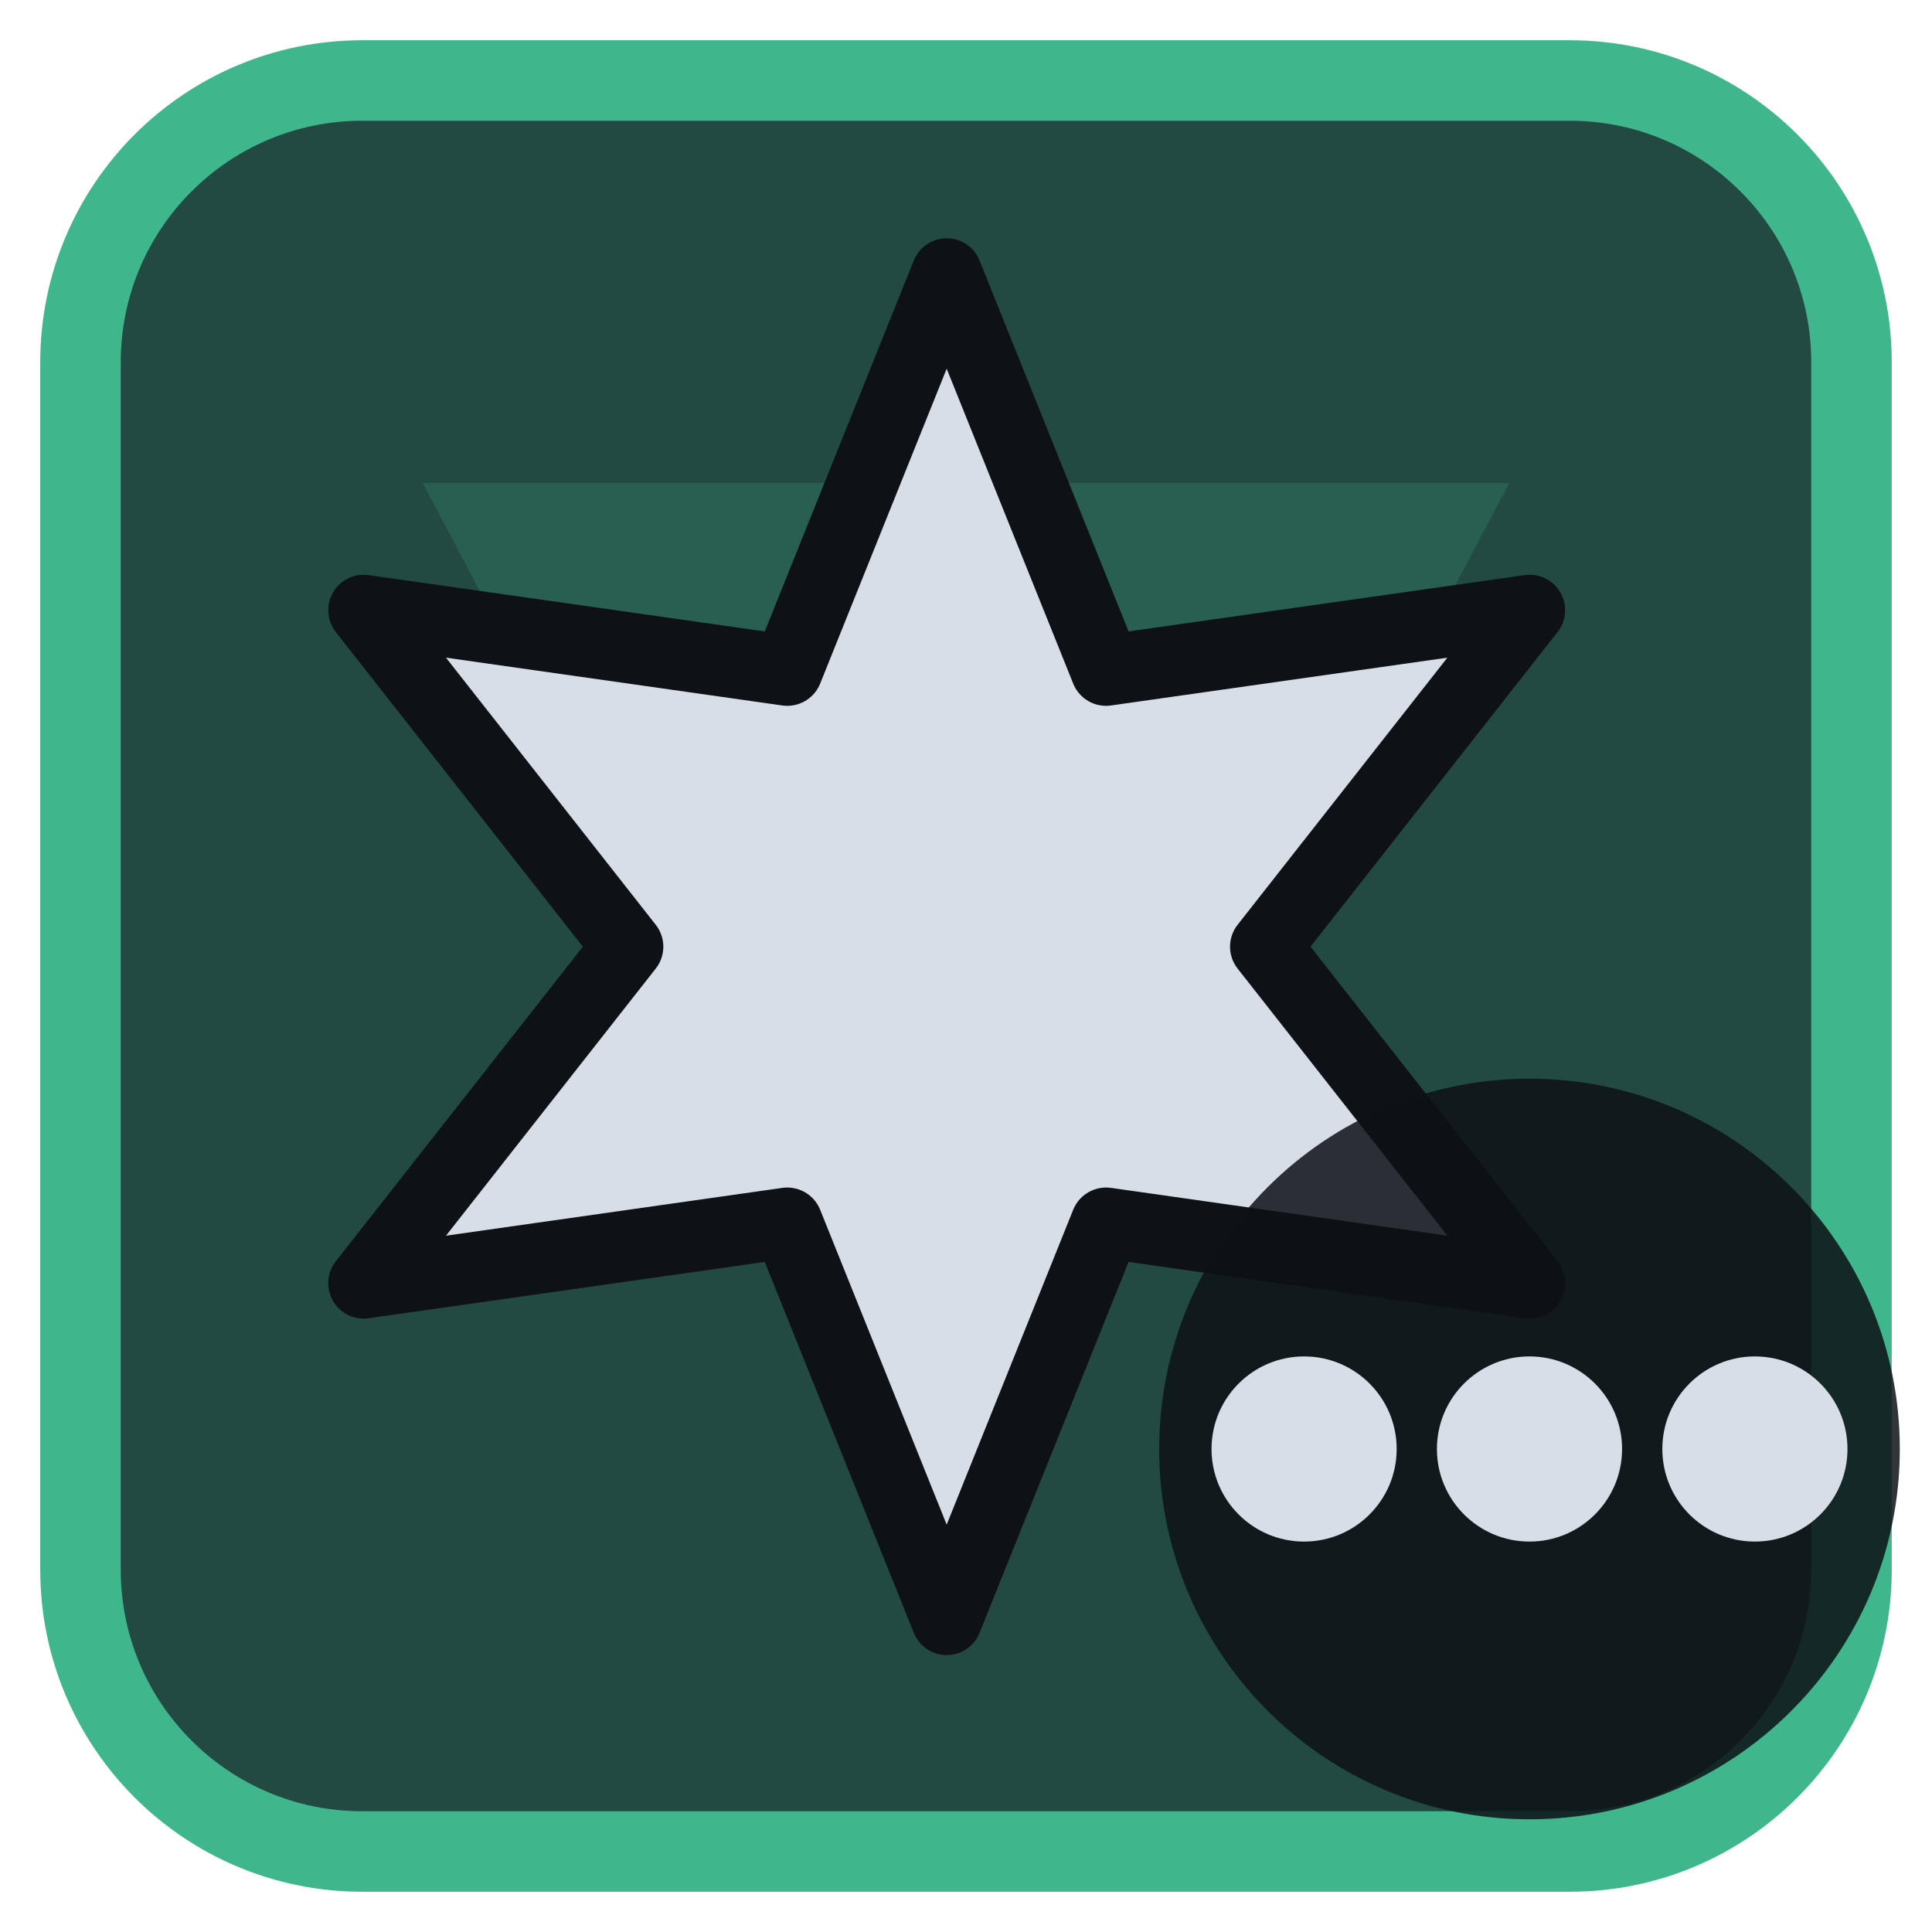
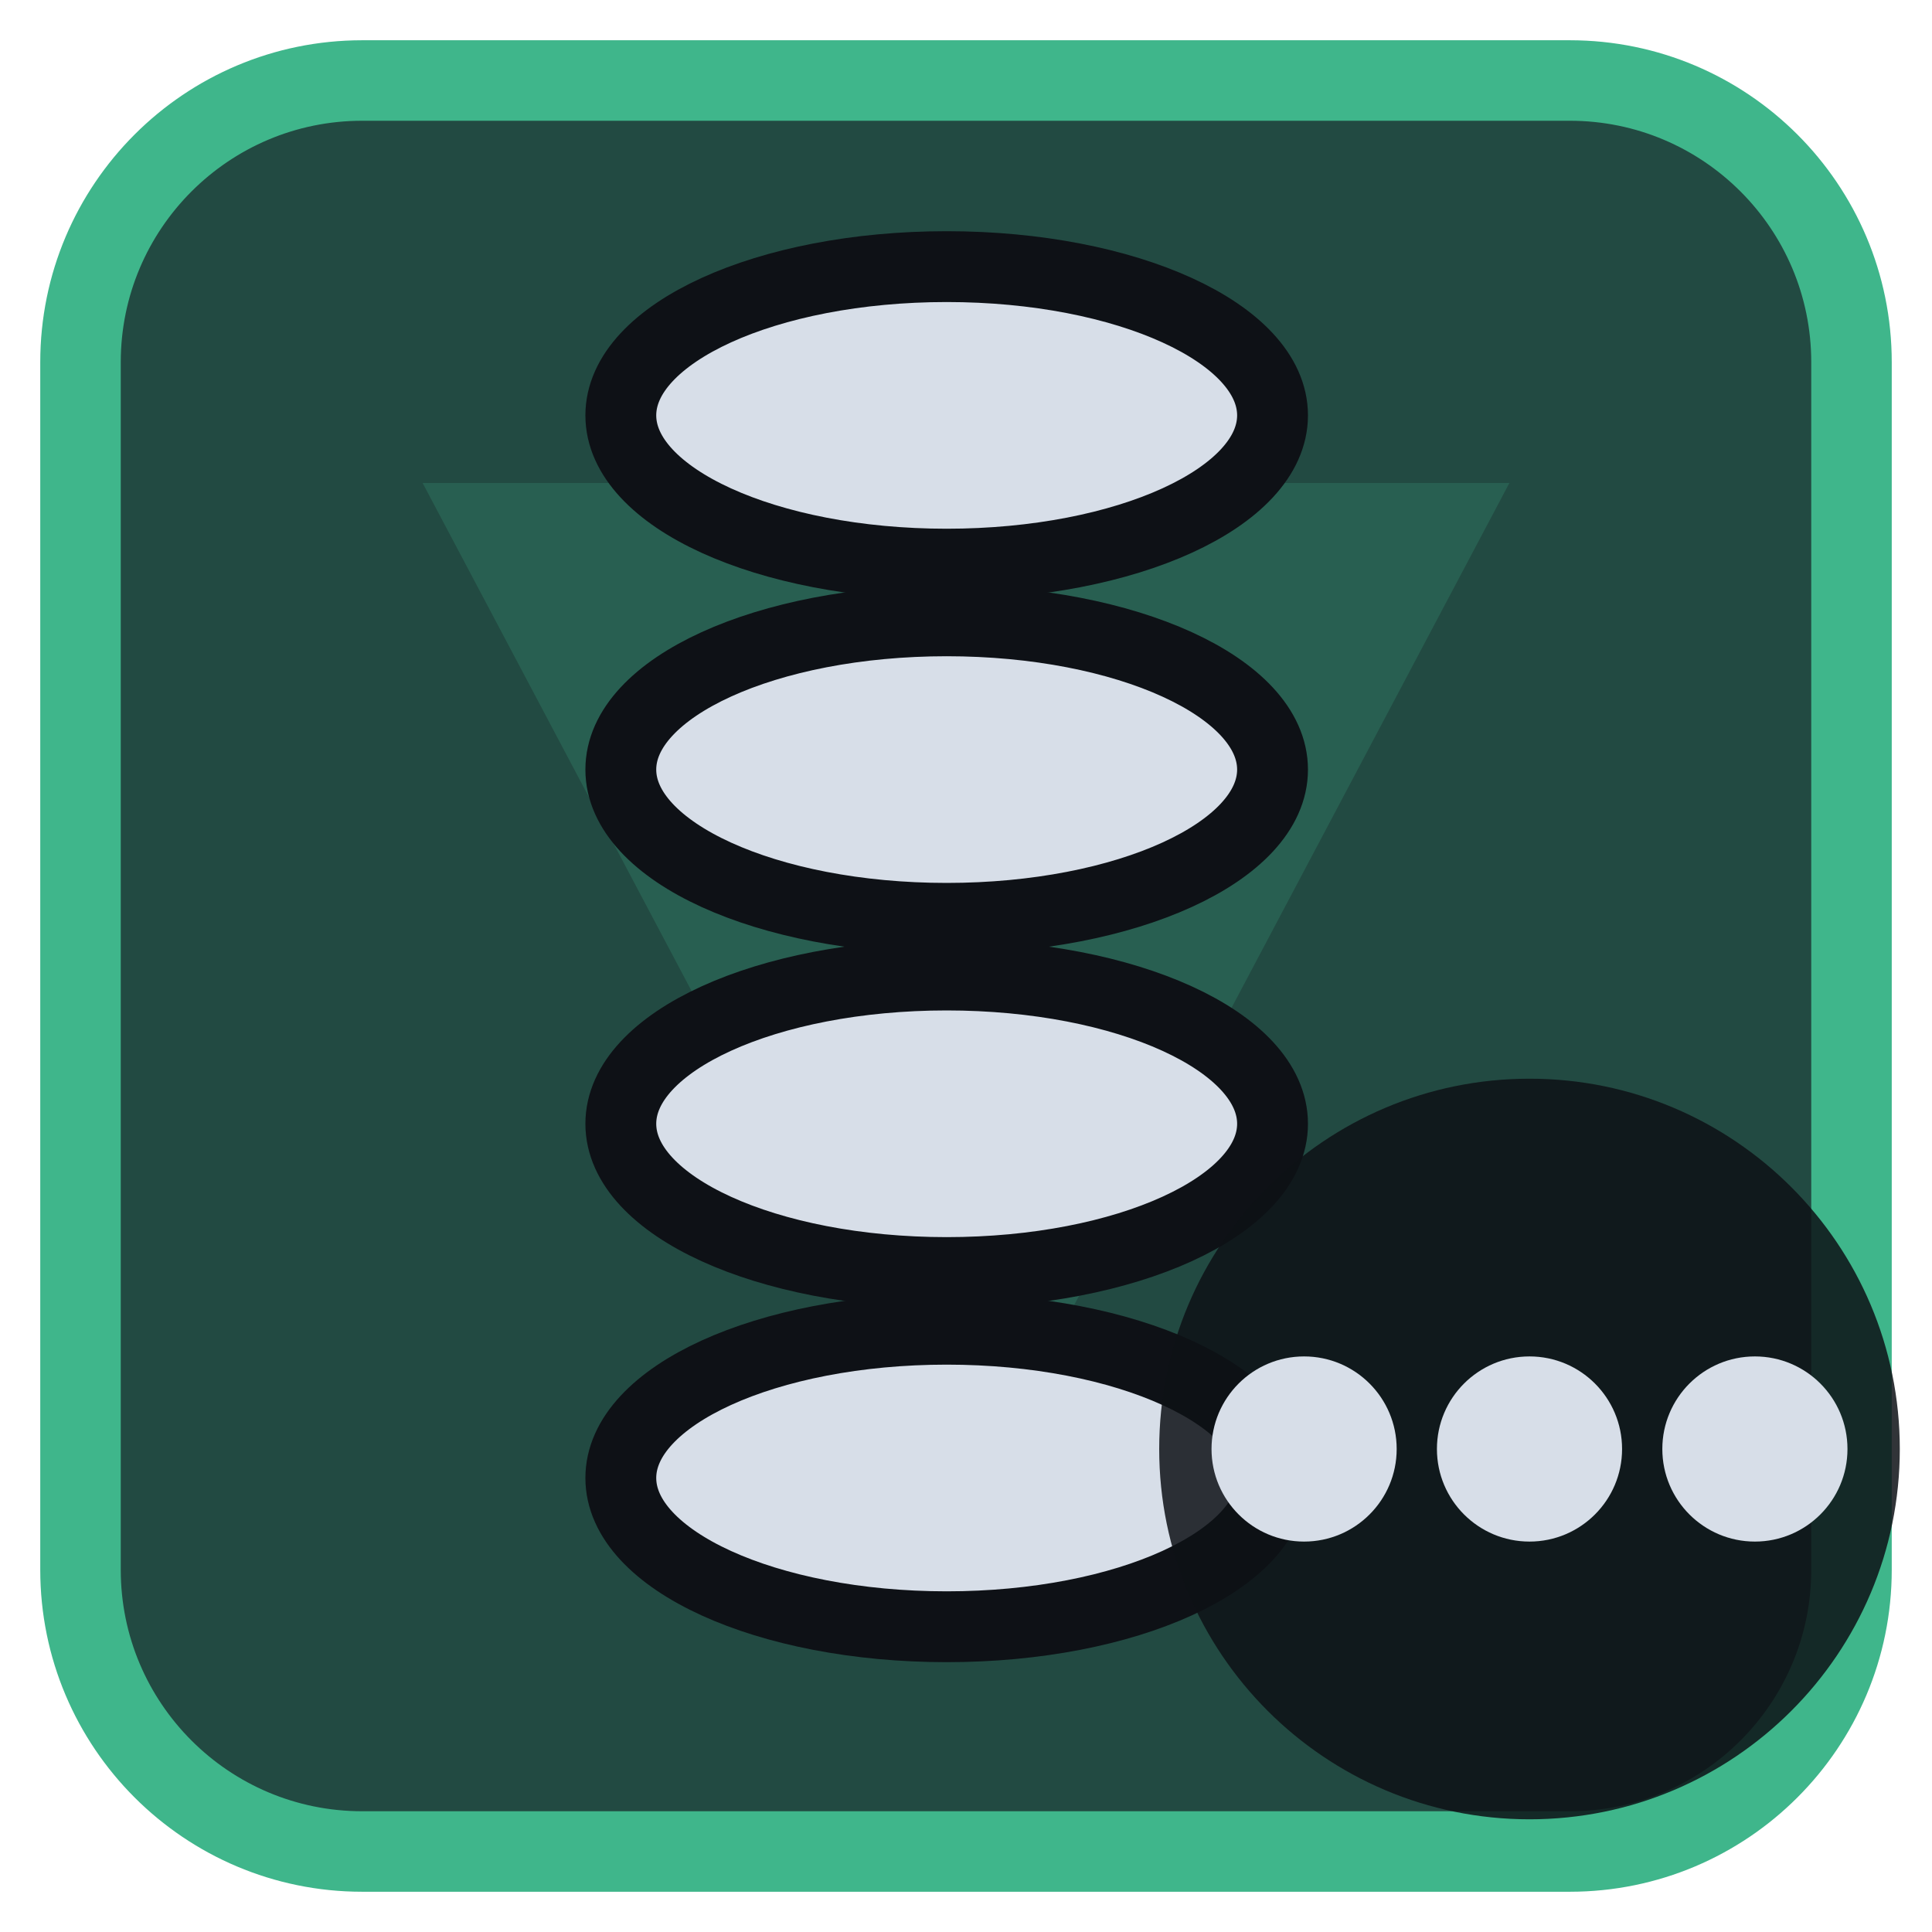
<svg xmlns="http://www.w3.org/2000/svg" viewBox="0 0 24 24" width="24" height="24">
  <rect x="1" y="1" width="22" height="22" rx="3.5" fill="#224a42" stroke="#3fb68b" stroke-width="1" />
  <g opacity="0.2" transform="translate(3,3) scale(0.75)">
    <path d="M3 4h18L12 21zM9.5 9.5a2.5 2.5 0 1 0 5 0 2.5 2.5 0 1 0-5 0z" fill="#3fb68b" fill-rule="evenodd" />
  </g>
  <g transform="translate(1.2,1.2) scale(0.88)">
-     <path d="M12.00 2.50L14.25 8.10L20.23 7.25L16.50 12.00L20.23 16.75L14.25 15.90L12.00 21.50L9.75 15.90L3.77 16.75L7.50 12.00L3.77 7.25L9.75 8.10Z" fill="#d7dee8" stroke="#0e1116" stroke-width="1" stroke-linejoin="round" />
+     <path d="M12 3V21" fill="none" stroke="#d7dee8" stroke-width="2" stroke-linecap="round" stroke-linejoin="round" />
+     <ellipse cx="12" cy="4.5" rx="4.6" ry="2.1" fill="#d7dee8" stroke="#0e1116" stroke-width="1" />
+     <ellipse cx="12" cy="9.5" rx="4.6" ry="2.1" fill="#d7dee8" stroke="#0e1116" stroke-width="1" />
+     <ellipse cx="12" cy="14.5" rx="4.6" ry="2.1" fill="#d7dee8" stroke="#0e1116" stroke-width="1" />
+     <ellipse cx="12" cy="19.5" rx="4.6" ry="2.1" fill="#d7dee8" stroke="#0e1116" stroke-width="1" />
  </g>
  <circle cx="19" cy="18" r="4.6" fill="#0e1116" fill-opacity="0.85" />
  <circle cx="16.2" cy="18" r="1.15" fill="#d7dee8" />
  <circle cx="19" cy="18" r="1.15" fill="#d7dee8" />
  <circle cx="21.8" cy="18" r="1.15" fill="#d7dee8" />
</svg>
